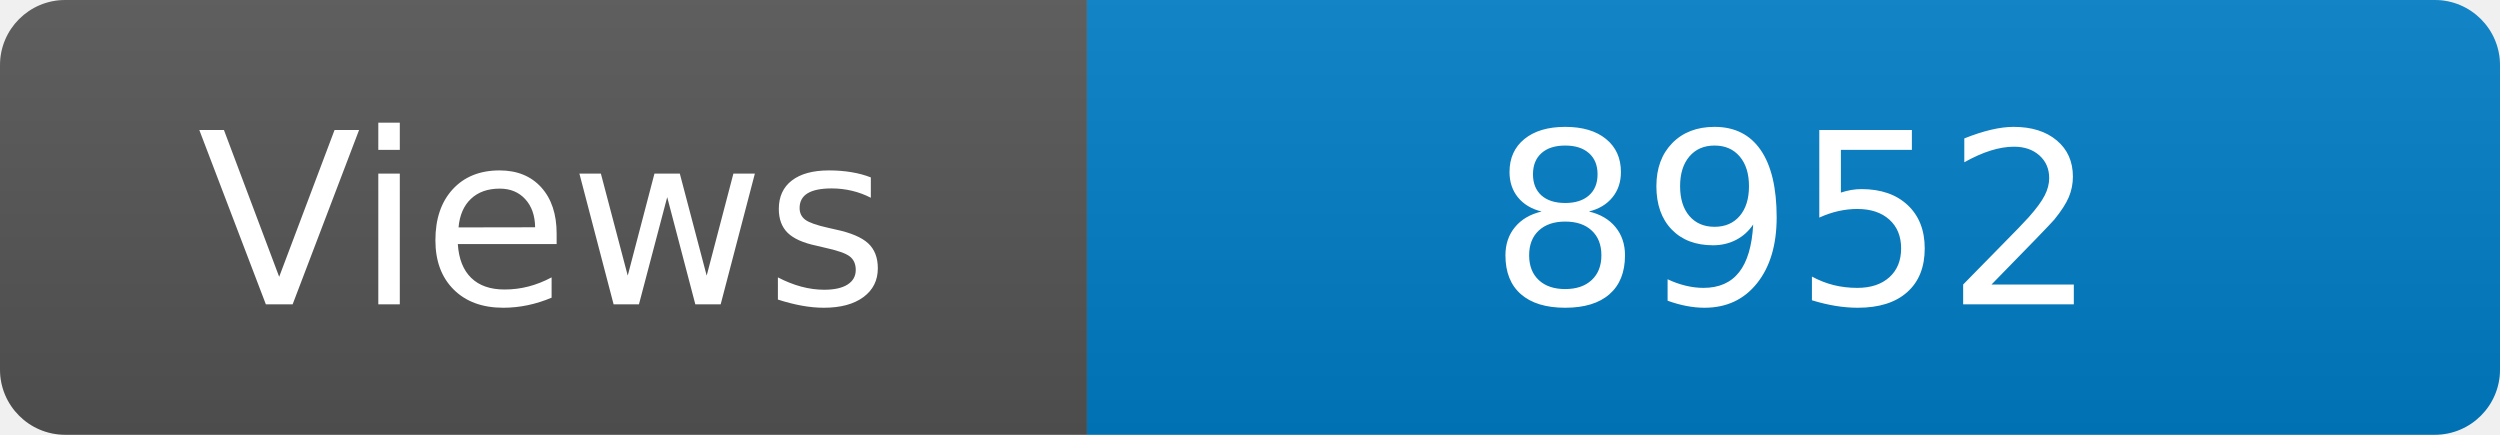
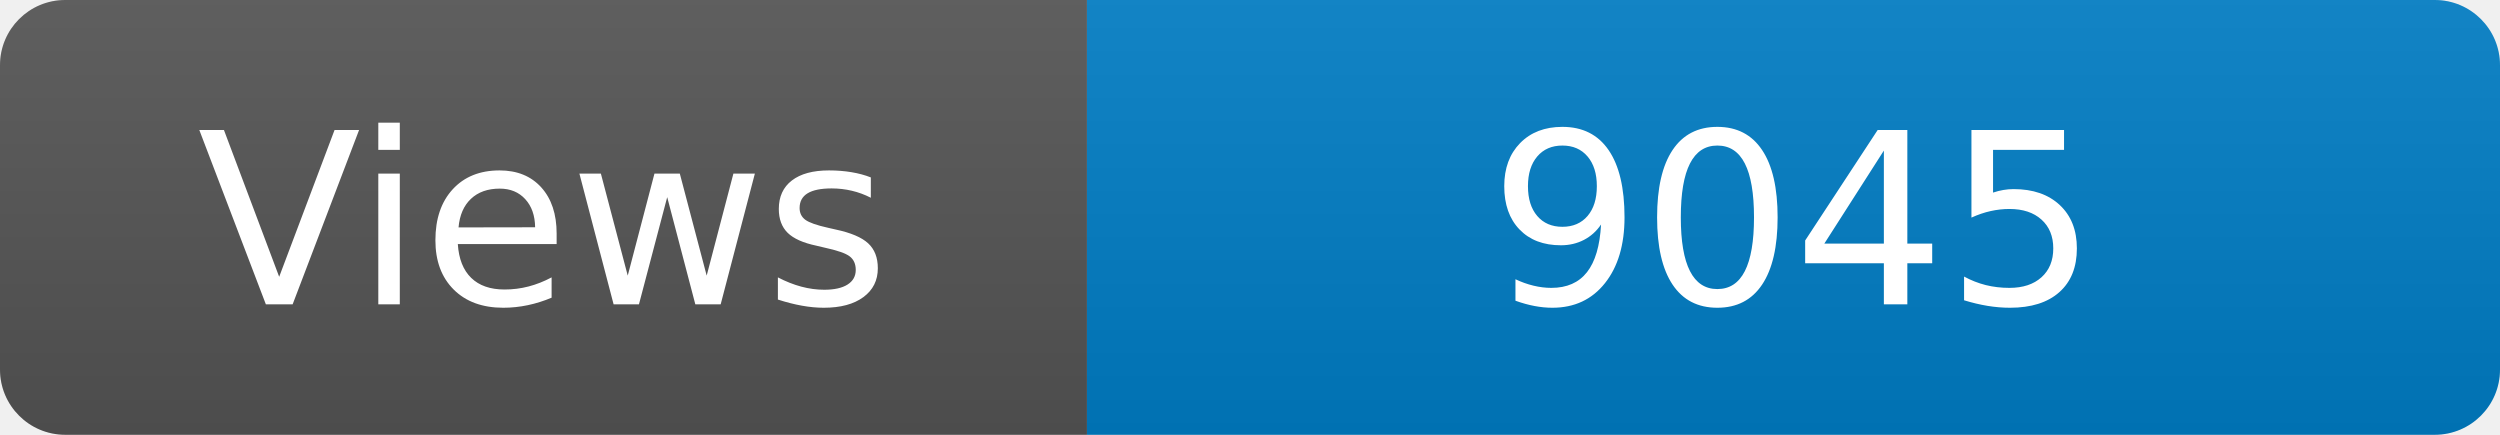
<svg xmlns="http://www.w3.org/2000/svg" width="115" height="20" role="img" aria-label="Maintained?: yes">
  <linearGradient id="s" x2="0" y2="100%">
    <stop offset="0" stop-color="#bbb" stop-opacity=".1" />
    <stop offset="1" stop-opacity=".1" />
  </linearGradient>
  <clipPath id="r">
    <rect width="115" height="20" rx="3" fill="#fff" />
  </clipPath>
  <g clip-path="url(#r)">
    <rect width="50" height="20" fill="#555" />
    <rect x="50" width="160" height="20" fill="#007ec6" />
    <rect width="115" height="20" fill="url(#s)" />
  </g>
  <g fill="#fff" text-anchor="middle" font-family="Verdana,Geneva,DejaVu Sans,sans-serif" font-size="110">
    <text x="250" y="140" transform="scale(.1)" fill="#fff">Views</text>
-     <text x="825" y="140" transform="scale(.1)" fill="#fff">8952</text>
+     <text x="825" y="140" transform="scale(.1)" fill="#fff">9045</text>
  </g>
</svg>
